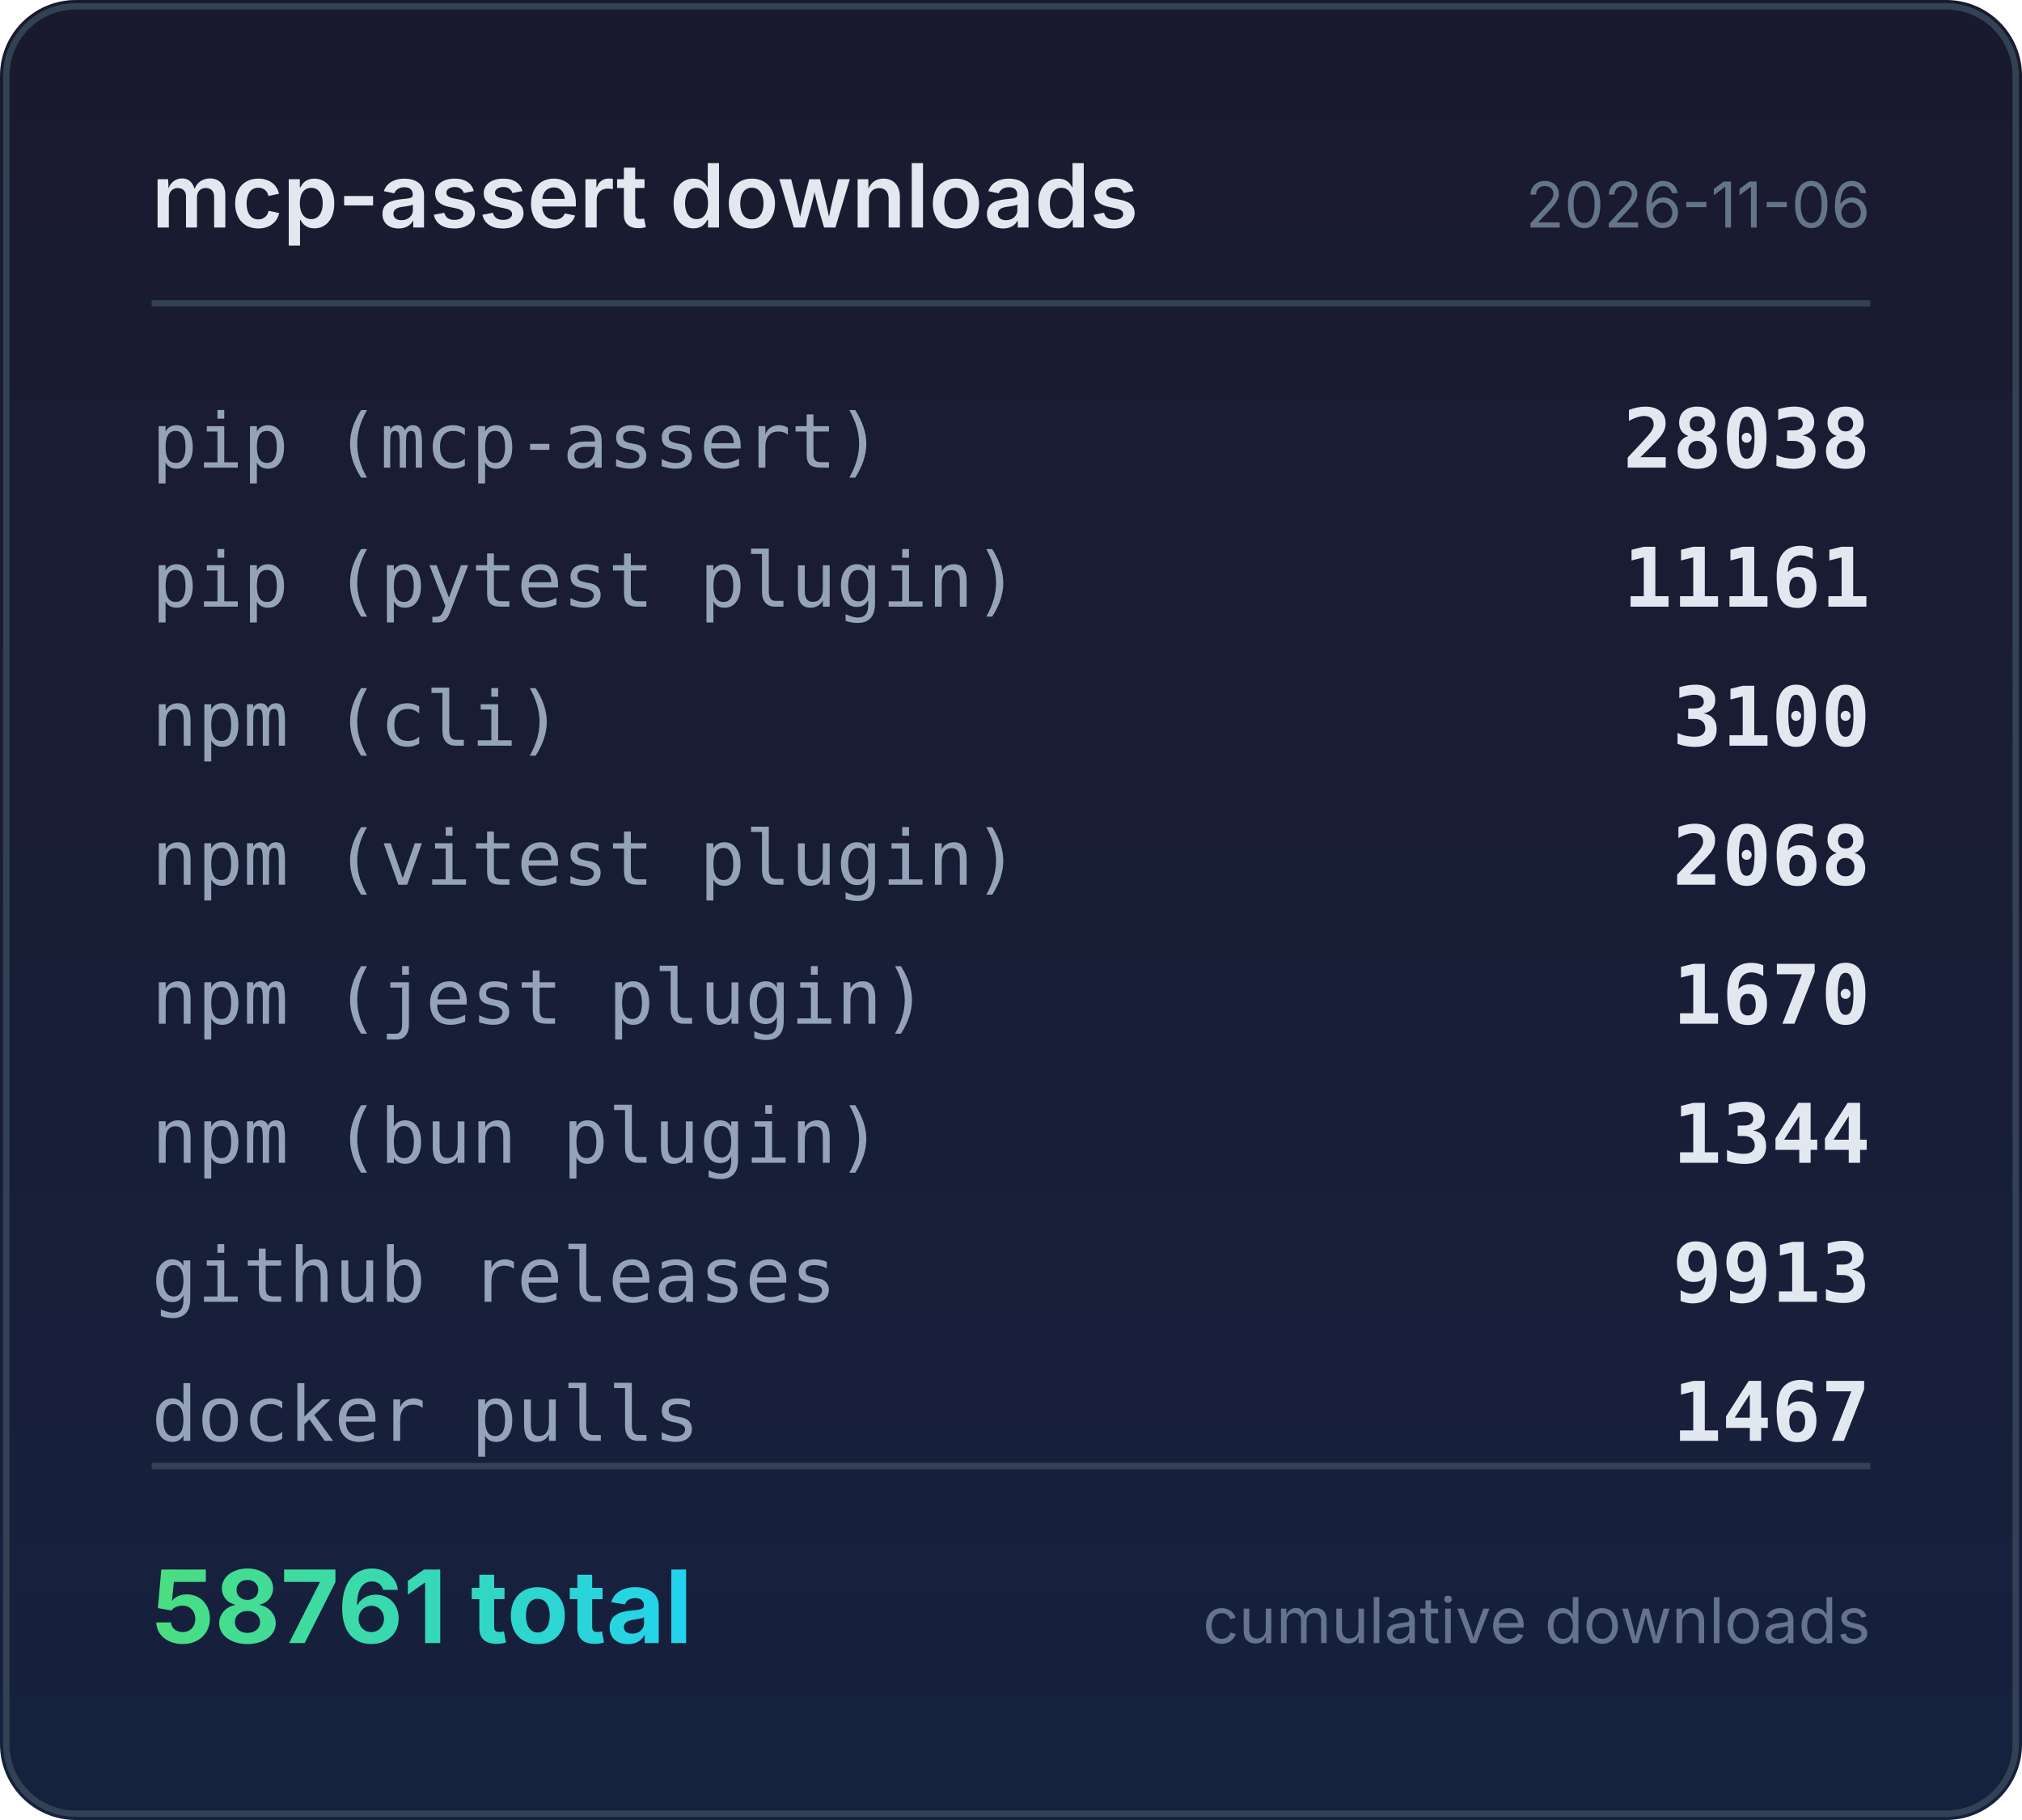
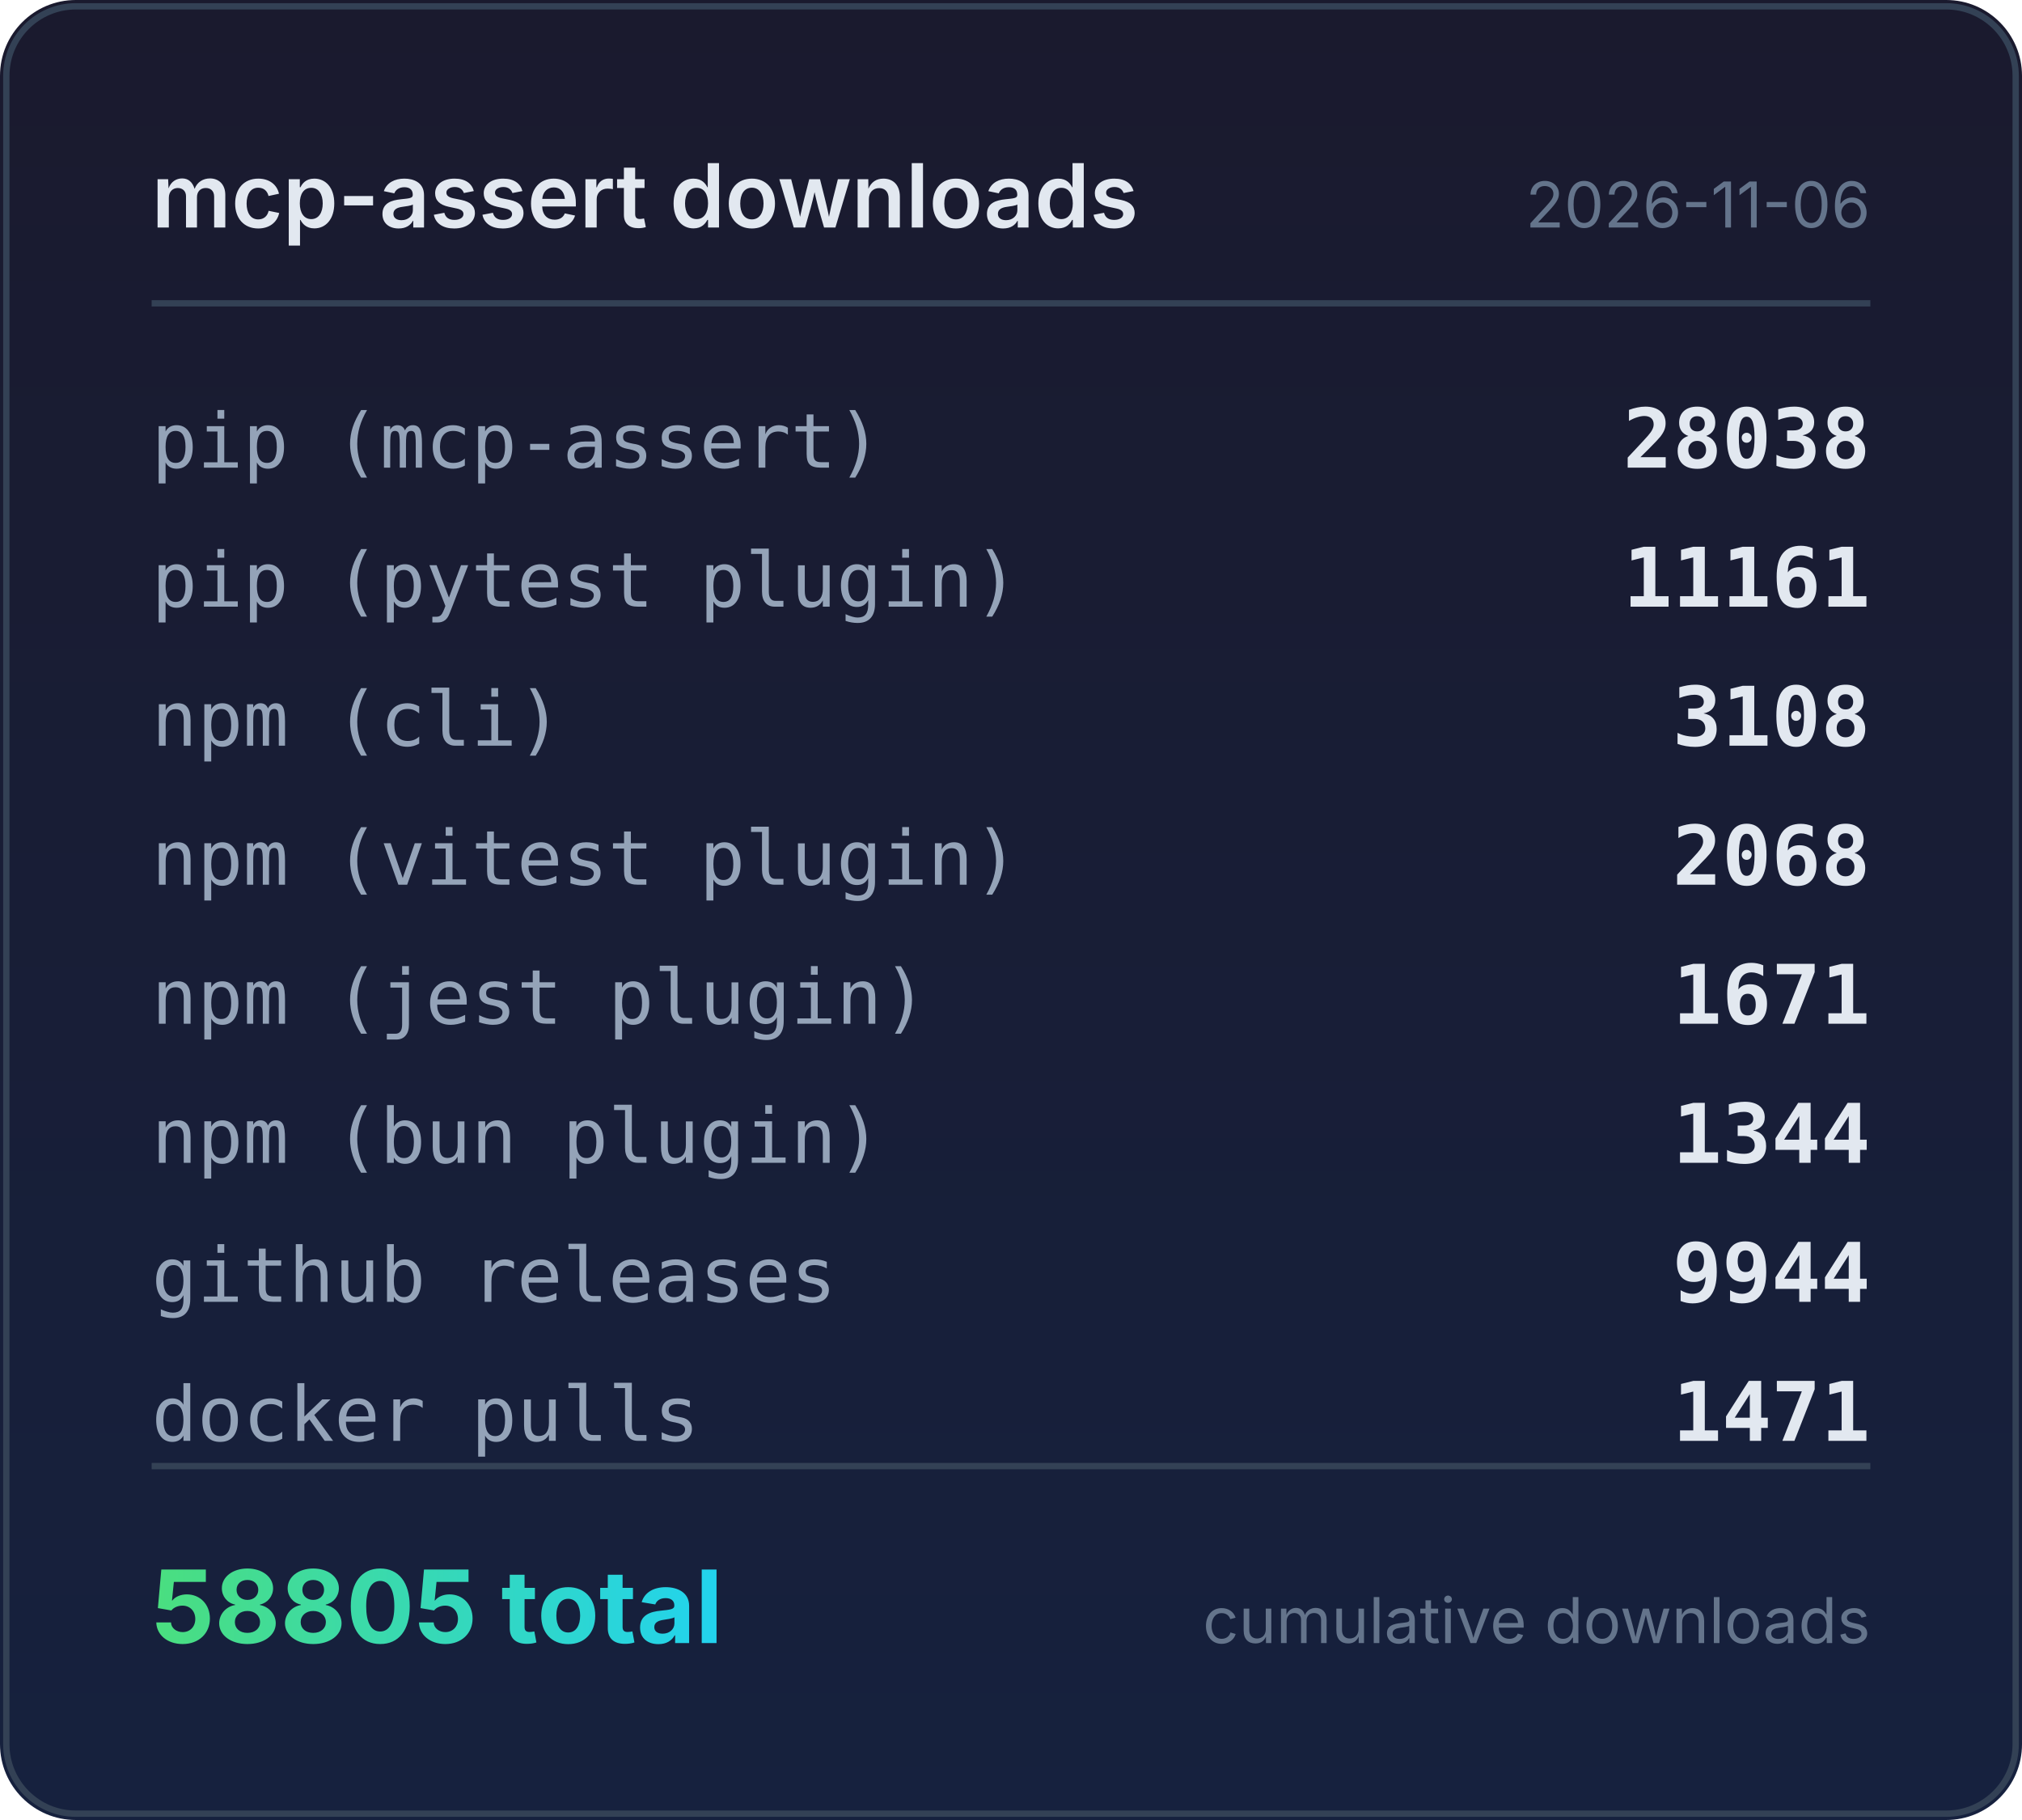
<svg xmlns="http://www.w3.org/2000/svg" width="320" height="288" viewBox="0 0 320 288">
  <defs>
    <linearGradient id="bg" x1="0" y1="0" x2="0" y2="1">
      <stop offset="0%" stop-color="#1a1a2e" />
      <stop offset="100%" stop-color="#16213e" />
    </linearGradient>
    <linearGradient id="accent" x1="0" y1="0" x2="1" y2="0">
      <stop offset="0%" stop-color="#4ade80" />
      <stop offset="100%" stop-color="#22d3ee" />
    </linearGradient>
  </defs>
  <rect width="320" height="288" rx="12" fill="url(#bg)" />
  <rect x="1" y="1" width="318" height="286" rx="11" fill="none" stroke="#334155" stroke-width="1" />
  <text x="24" y="36" fill="#e2e8f0" font-family="system-ui,-apple-system,sans-serif" font-size="14" font-weight="600">mcp-assert downloads</text>
  <text x="296" y="36" fill="#64748b" font-family="system-ui,-apple-system,sans-serif" font-size="10" text-anchor="end">2026-11-06</text>
  <line x1="24" y1="48" x2="296" y2="48" stroke="#334155" stroke-width="1" />
  <text x="24" y="74" fill="#94a3b8" font-family="ui-monospace,monospace" font-size="12">pip (mcp-assert)</text>
  <text x="296" y="74" fill="#e2e8f0" font-family="ui-monospace,monospace" font-size="13" font-weight="600" text-anchor="end">28038</text>
  <text x="24" y="96" fill="#94a3b8" font-family="ui-monospace,monospace" font-size="12">pip (pytest plugin)</text>
  <text x="296" y="96" fill="#e2e8f0" font-family="ui-monospace,monospace" font-size="13" font-weight="600" text-anchor="end">11161</text>
  <text x="24" y="118" fill="#94a3b8" font-family="ui-monospace,monospace" font-size="12">npm (cli)</text>
-   <text x="296" y="118" fill="#e2e8f0" font-family="ui-monospace,monospace" font-size="13" font-weight="600" text-anchor="end">3100</text>
+   <text x="296" y="118" fill="#e2e8f0" font-family="ui-monospace,monospace" font-size="13" font-weight="600" text-anchor="end">3108</text>
  <text x="24" y="140" fill="#94a3b8" font-family="ui-monospace,monospace" font-size="12">npm (vitest plugin)</text>
  <text x="296" y="140" fill="#e2e8f0" font-family="ui-monospace,monospace" font-size="13" font-weight="600" text-anchor="end">2068</text>
  <text x="24" y="162" fill="#94a3b8" font-family="ui-monospace,monospace" font-size="12">npm (jest plugin)</text>
-   <text x="296" y="162" fill="#e2e8f0" font-family="ui-monospace,monospace" font-size="13" font-weight="600" text-anchor="end">1670</text>
+   <text x="296" y="162" fill="#e2e8f0" font-family="ui-monospace,monospace" font-size="13" font-weight="600" text-anchor="end">1671</text>
  <text x="24" y="184" fill="#94a3b8" font-family="ui-monospace,monospace" font-size="12">npm (bun plugin)</text>
  <text x="296" y="184" fill="#e2e8f0" font-family="ui-monospace,monospace" font-size="13" font-weight="600" text-anchor="end">1344</text>
  <text x="24" y="206" fill="#94a3b8" font-family="ui-monospace,monospace" font-size="12">github releases</text>
-   <text x="296" y="206" fill="#e2e8f0" font-family="ui-monospace,monospace" font-size="13" font-weight="600" text-anchor="end">9913</text>
+   <text x="296" y="206" fill="#e2e8f0" font-family="ui-monospace,monospace" font-size="13" font-weight="600" text-anchor="end">9944</text>
  <text x="24" y="228" fill="#94a3b8" font-family="ui-monospace,monospace" font-size="12">docker pulls</text>
-   <text x="296" y="228" fill="#e2e8f0" font-family="ui-monospace,monospace" font-size="13" font-weight="600" text-anchor="end">1467</text>
+   <text x="296" y="228" fill="#e2e8f0" font-family="ui-monospace,monospace" font-size="13" font-weight="600" text-anchor="end">1471</text>
  <line x1="24" y1="232" x2="296" y2="232" stroke="#334155" stroke-width="1" />
-   <text x="24" y="260" fill="url(#accent)" font-family="system-ui,-apple-system,sans-serif" font-size="16" font-weight="700">58761 total</text>
+   <text x="24" y="260" fill="url(#accent)" font-family="system-ui,-apple-system,sans-serif" font-size="16" font-weight="700">58805 total</text>
  <text x="296" y="260" fill="#64748b" font-family="system-ui,-apple-system,sans-serif" font-size="10" text-anchor="end">cumulative downloads</text>
</svg>
